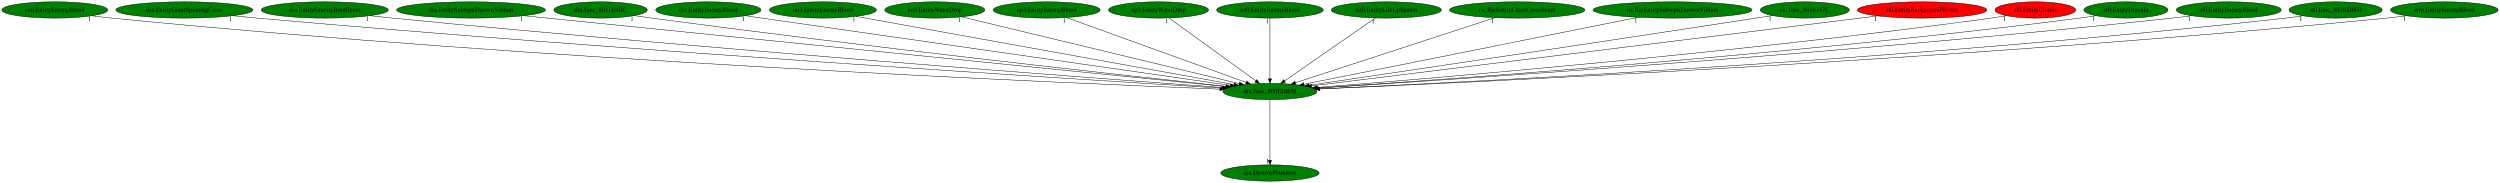
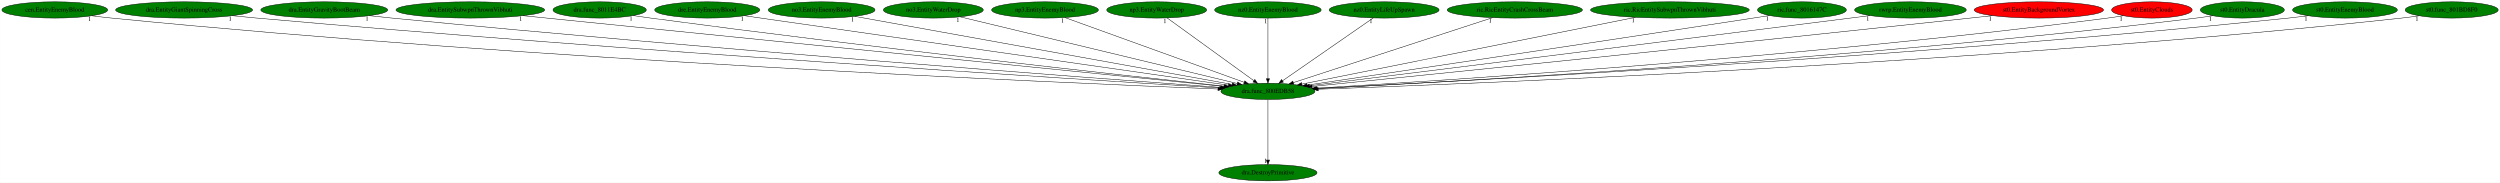
- <svg xmlns="http://www.w3.org/2000/svg" xmlns:xlink="http://www.w3.org/1999/xlink" width="5520pt" height="404pt" viewBox="0.00 0.00 5519.93 404.00">
+ <svg xmlns="http://www.w3.org/2000/svg" xmlns:xlink="http://www.w3.org/1999/xlink" width="5529pt" height="404pt" viewBox="0.00 0.00 5528.68 404.00">
  <g id="graph0" class="graph" transform="scale(1 1) rotate(0) translate(4 400)">
-     <polygon fill="white" stroke="transparent" points="-4,4 -4,-400 5515.93,-400 5515.93,4 -4,4" />
+     <polygon fill="white" stroke="transparent" points="-4,4 -4,-400 5524.68,-400 5524.68,4 -4,4" />
    <g id="node1" class="node">
      <ellipse fill="green" stroke="black" cx="2799.99" cy="-198" rx="103.98" ry="18" />
      <text text-anchor="middle" x="2799.99" y="-194.3" font-family="Times,serif" font-size="14.00">dra.func_800EDB58</text>
    </g>
    <g id="node2" class="node">
      <g id="a_node2">
        <a xlink:href="dra.DestroyPrimitive.svg" xlink:title="dra.DestroyPrimitive">
          <ellipse fill="green" stroke="black" cx="2799.99" cy="-18" rx="108.58" ry="18" />
          <text text-anchor="middle" x="2799.99" y="-14.3" font-family="Times,serif" font-size="14.00">dra.DestroyPrimitive</text>
        </a>
      </g>
    </g>
    <g id="edge1" class="edge">
      <path fill="none" stroke="black" d="M2799.99,-179.93C2799.99,-148.97 2799.99,-83.3 2799.99,-46.13" />
      <polygon fill="black" stroke="black" points="2803.49,-46.02 2799.99,-36.02 2796.49,-46.02 2803.49,-46.02" />
      <text text-anchor="middle" x="2794.99" y="-39.82" font-family="Times,serif" font-size="14.00">1</text>
    </g>
    <g id="node3" class="node">
      <g id="a_node3">
        <a xlink:href="cen.EntityEnemyBlood.svg" xlink:title="cen.EntityEnemyBlood">
          <ellipse fill="green" stroke="black" cx="116.99" cy="-378" rx="116.98" ry="18" />
          <text text-anchor="middle" x="116.99" y="-374.3" font-family="Times,serif" font-size="14.00">cen.EntityEnemyBlood</text>
        </a>
      </g>
    </g>
    <g id="edge2" class="edge">
      <path fill="none" stroke="black" d="M198.9,-365.09C213.56,-363.2 228.71,-361.41 242.99,-360 1187.54,-266.66 2334.02,-217.07 2689.54,-203.14" />
      <polygon fill="black" stroke="black" points="2689.72,-206.64 2699.57,-202.75 2689.44,-199.64 2689.72,-206.64" />
      <text text-anchor="middle" x="193.9" y="-353.89" font-family="Times,serif" font-size="14.00">1</text>
    </g>
    <g id="node4" class="node">
      <g id="a_node4">
        <a xlink:href="dra.EntityGiantSpinningCross.svg" xlink:title="dra.EntityGiantSpinningCross">
          <ellipse fill="green" stroke="black" cx="402.99" cy="-378" rx="151.37" ry="18" />
          <text text-anchor="middle" x="402.99" y="-374.3" font-family="Times,serif" font-size="14.00">dra.EntityGiantSpinningCross</text>
        </a>
      </g>
    </g>
    <g id="edge3" class="edge">
      <path fill="none" stroke="black" d="M509.9,-365.21C527.94,-363.36 546.49,-361.55 563.99,-360 1382.31,-287.36 2371.34,-225.05 2693.21,-205.42" />
      <polygon fill="black" stroke="black" points="2693.69,-208.9 2703.46,-204.8 2693.27,-201.91 2693.69,-208.9" />
      <text text-anchor="middle" x="504.9" y="-354.01" font-family="Times,serif" font-size="14.00">1</text>
    </g>
    <g id="node5" class="node">
      <g id="a_node5">
        <a xlink:href="dra.EntityGravityBootBeam.svg" xlink:title="dra.EntityGravityBootBeam">
          <ellipse fill="green" stroke="black" cx="712.99" cy="-378" rx="140.28" ry="18" />
          <text text-anchor="middle" x="712.99" y="-374.3" font-family="Times,serif" font-size="14.00">dra.EntityGravityBootBeam</text>
        </a>
      </g>
    </g>
    <g id="edge4" class="edge">
      <path fill="none" stroke="black" d="M812.59,-365.29C829.41,-363.43 846.69,-361.6 862.99,-360 1562.45,-291.31 2405.93,-227.82 2696.08,-206.54" />
      <polygon fill="black" stroke="black" points="2696.45,-210.02 2706.17,-205.8 2695.94,-203.04 2696.45,-210.02" />
      <text text-anchor="middle" x="807.59" y="-354.09" font-family="Times,serif" font-size="14.00">1</text>
    </g>
    <g id="node6" class="node">
      <g id="a_node6">
        <a xlink:href="dra.EntitySubwpnThrownVibhuti.svg" xlink:title="dra.EntitySubwpnThrownVibhuti">
          <ellipse fill="green" stroke="black" cx="1035.99" cy="-378" rx="164.37" ry="18" />
          <text text-anchor="middle" x="1035.99" y="-374.3" font-family="Times,serif" font-size="14.00">dra.EntitySubwpnThrownVibhuti</text>
        </a>
      </g>
    </g>
    <g id="edge5" class="edge">
      <path fill="none" stroke="black" d="M1152.41,-365.25C1479.13,-332.28 2400.38,-239.32 2702.61,-208.83" />
      <polygon fill="black" stroke="black" points="2703.07,-212.3 2712.67,-207.81 2702.36,-205.33 2703.07,-212.3" />
      <text text-anchor="middle" x="1147.41" y="-354.05" font-family="Times,serif" font-size="14.00">1</text>
    </g>
    <g id="node7" class="node">
      <g id="a_node7">
        <a xlink:href="dra.func_8011E4BC.svg" xlink:title="dra.func_8011E4BC">
          <ellipse fill="green" stroke="black" cx="1321.99" cy="-378" rx="103.18" ry="18" />
          <text text-anchor="middle" x="1321.99" y="-374.3" font-family="Times,serif" font-size="14.00">dra.func_8011E4BC</text>
        </a>
      </g>
    </g>
    <g id="edge6" class="edge">
      <path fill="none" stroke="black" d="M1396.4,-365.46C1409.26,-363.57 1422.5,-361.68 1434.99,-360 1910.44,-296.21 2480.93,-233.32 2703.99,-209.26" />
      <polygon fill="black" stroke="black" points="2704.46,-212.73 2714.03,-208.18 2703.71,-205.77 2704.46,-212.73" />
      <text text-anchor="middle" x="1391.4" y="-354.26" font-family="Times,serif" font-size="14.00">1</text>
    </g>
    <g id="node8" class="node">
      <g id="a_node8">
        <a xlink:href="dre.EntityEnemyBlood.svg" xlink:title="dre.EntityEnemyBlood">
          <ellipse fill="green" stroke="black" cx="1559.99" cy="-378" rx="116.18" ry="18" />
          <text text-anchor="middle" x="1559.99" y="-374.3" font-family="Times,serif" font-size="14.00">dre.EntityEnemyBlood</text>
        </a>
      </g>
    </g>
    <g id="edge7" class="edge">
      <path fill="none" stroke="black" d="M1642.31,-365.18C1865.9,-333.09 2483.03,-244.5 2712.53,-211.56" />
      <polygon fill="black" stroke="black" points="2713.1,-215.01 2722.5,-210.12 2712.11,-208.08 2713.1,-215.01" />
      <text text-anchor="middle" x="1637.31" y="-353.98" font-family="Times,serif" font-size="14.00">1</text>
    </g>
    <g id="node9" class="node">
      <g id="a_node9">
        <a xlink:href="no3.EntityEnemyBlood.svg" xlink:title="no3.EntityEnemyBlood">
          <ellipse fill="green" stroke="black" cx="1812.99" cy="-378" rx="118.08" ry="18" />
          <text text-anchor="middle" x="1812.99" y="-374.3" font-family="Times,serif" font-size="14.00">no3.EntityEnemyBlood</text>
        </a>
      </g>
    </g>
    <g id="edge8" class="edge">
      <path fill="none" stroke="black" d="M1886.37,-363.77C2067.33,-331.13 2533.76,-247.01 2720.73,-213.29" />
      <polygon fill="black" stroke="black" points="2721.55,-216.7 2730.77,-211.48 2720.3,-209.81 2721.55,-216.7" />
      <text text-anchor="middle" x="1881.37" y="-352.57" font-family="Times,serif" font-size="14.00">1</text>
    </g>
    <g id="node10" class="node">
      <g id="a_node10">
        <a xlink:href="no3.EntityWaterDrop.svg" xlink:title="no3.EntityWaterDrop">
          <ellipse fill="green" stroke="black" cx="2059.99" cy="-378" rx="110.48" ry="18" />
          <text text-anchor="middle" x="2059.99" y="-374.3" font-family="Times,serif" font-size="14.00">no3.EntityWaterDrop</text>
        </a>
      </g>
    </g>
    <g id="edge9" class="edge">
      <path fill="none" stroke="black" d="M2119.3,-362.73C2255.11,-330.07 2588.03,-249.99 2731.91,-215.38" />
      <polygon fill="black" stroke="black" points="2733.03,-218.71 2741.94,-212.96 2731.4,-211.9 2733.03,-218.71" />
      <text text-anchor="middle" x="2114.3" y="-351.53" font-family="Times,serif" font-size="14.00">1</text>
    </g>
    <g id="node11" class="node">
      <g id="a_node11">
        <a xlink:href="np3.EntityEnemyBlood.svg" xlink:title="np3.EntityEnemyBlood">
          <ellipse fill="green" stroke="black" cx="2306.99" cy="-378" rx="118.08" ry="18" />
          <text text-anchor="middle" x="2306.99" y="-374.3" font-family="Times,serif" font-size="14.00">np3.EntityEnemyBlood</text>
        </a>
      </g>
    </g>
    <g id="edge10" class="edge">
      <path fill="none" stroke="black" d="M2350.74,-361.2C2441.42,-328.46 2649.54,-253.32 2747.36,-218" />
      <polygon fill="black" stroke="black" points="2748.82,-221.19 2757.04,-214.51 2746.45,-214.61 2748.82,-221.19" />
      <text text-anchor="middle" x="2345.74" y="-350" font-family="Times,serif" font-size="14.00">1</text>
    </g>
    <g id="node12" class="node">
      <g id="a_node12">
        <a xlink:href="np3.EntityWaterDrop.svg" xlink:title="np3.EntityWaterDrop">
          <ellipse fill="green" stroke="black" cx="2553.99" cy="-378" rx="110.48" ry="18" />
          <text text-anchor="middle" x="2553.99" y="-374.3" font-family="Times,serif" font-size="14.00">np3.EntityWaterDrop</text>
        </a>
      </g>
    </g>
    <g id="edge11" class="edge">
      <path fill="none" stroke="black" d="M2577.13,-360.25C2621.57,-328.1 2718.85,-257.71 2768.9,-221.5" />
      <polygon fill="black" stroke="black" points="2771.04,-224.27 2777.09,-215.57 2766.93,-218.6 2771.04,-224.27" />
      <text text-anchor="middle" x="2572.13" y="-349.05" font-family="Times,serif" font-size="14.00">1</text>
    </g>
    <g id="node13" class="node">
      <g id="a_node13">
        <a xlink:href="nz0.EntityEnemyBlood.svg" xlink:title="nz0.EntityEnemyBlood">
          <ellipse fill="green" stroke="black" cx="2799.99" cy="-378" rx="117.78" ry="18" />
          <text text-anchor="middle" x="2799.99" y="-374.3" font-family="Times,serif" font-size="14.00">nz0.EntityEnemyBlood</text>
        </a>
      </g>
    </g>
    <g id="edge12" class="edge">
      <path fill="none" stroke="black" d="M2799.99,-359.93C2799.99,-328.97 2799.99,-263.3 2799.99,-226.13" />
      <polygon fill="black" stroke="black" points="2803.49,-226.02 2799.99,-216.02 2796.49,-226.02 2803.49,-226.02" />
      <text text-anchor="middle" x="2794.99" y="-348.73" font-family="Times,serif" font-size="14.00">1</text>
    </g>
    <g id="node14" class="node">
      <g id="a_node14">
        <a xlink:href="nz0.EntityLifeUpSpawn.svg" xlink:title="nz0.EntityLifeUpSpawn">
          <ellipse fill="green" stroke="black" cx="3056.99" cy="-378" rx="121.58" ry="18" />
          <text text-anchor="middle" x="3056.99" y="-374.3" font-family="Times,serif" font-size="14.00">nz0.EntityLifeUpSpawn</text>
        </a>
      </g>
    </g>
    <g id="edge13" class="edge">
      <path fill="none" stroke="black" d="M3032.81,-360.25C2986.29,-328.04 2884.34,-257.42 2832.15,-221.27" />
      <polygon fill="black" stroke="black" points="2834.13,-218.39 2823.92,-215.57 2830.14,-224.14 2834.13,-218.39" />
      <text text-anchor="middle" x="3027.81" y="-349.05" font-family="Times,serif" font-size="14.00">1</text>
    </g>
    <g id="node15" class="node">
      <g id="a_node15">
        <a xlink:href="ric.RicEntityCrashCrossBeam.svg" xlink:title="ric.RicEntityCrashCrossBeam">
          <ellipse fill="green" stroke="black" cx="3345.99" cy="-378" rx="149.47" ry="18" />
          <text text-anchor="middle" x="3345.99" y="-374.3" font-family="Times,serif" font-size="14.00">ric.RicEntityCrashCrossBeam</text>
        </a>
      </g>
    </g>
    <g id="edge14" class="edge">
      <path fill="none" stroke="black" d="M3296.57,-360.89C3195,-327.78 2963.35,-252.26 2856.23,-217.34" />
      <polygon fill="black" stroke="black" points="2857.16,-213.96 2846.57,-214.19 2855,-220.61 2857.16,-213.96" />
      <text text-anchor="middle" x="3291.57" y="-349.69" font-family="Times,serif" font-size="14.00">1</text>
    </g>
    <g id="node16" class="node">
      <g id="a_node16">
        <a xlink:href="ric.RicEntitySubwpnThrownVibhuti.svg" xlink:title="ric.RicEntitySubwpnThrownVibhuti">
          <ellipse fill="green" stroke="black" cx="3688.99" cy="-378" rx="175.47" ry="18" />
          <text text-anchor="middle" x="3688.99" y="-374.3" font-family="Times,serif" font-size="14.00">ric.RicEntitySubwpnThrownVibhuti</text>
        </a>
      </g>
    </g>
    <g id="edge15" class="edge">
      <path fill="none" stroke="black" d="M3612.81,-361.75C3444.46,-328.04 3042.46,-247.55 2875.11,-214.04" />
      <polygon fill="black" stroke="black" points="2875.64,-210.58 2865.15,-212.05 2874.26,-217.44 2875.64,-210.58" />
      <text text-anchor="middle" x="3607.81" y="-350.55" font-family="Times,serif" font-size="14.00">1</text>
    </g>
    <g id="node17" class="node">
      <g id="a_node17">
        <a xlink:href="ric.func_8016147C.svg" xlink:title="ric.func_8016147C">
          <ellipse fill="green" stroke="black" cx="3980.99" cy="-378" rx="98.28" ry="18" />
          <text text-anchor="middle" x="3980.99" y="-374.3" font-family="Times,serif" font-size="14.00">ric.func_8016147C</text>
        </a>
      </g>
    </g>
    <g id="edge16" class="edge">
      <path fill="none" stroke="black" d="M3909.26,-365.63C3897.15,-363.74 3884.71,-361.8 3872.99,-360 3506.39,-303.64 3068.95,-238.73 2886.52,-211.77" />
      <polygon fill="black" stroke="black" points="2886.86,-208.28 2876.45,-210.28 2885.83,-215.2 2886.86,-208.28" />
      <text text-anchor="middle" x="3904.26" y="-354.43" font-family="Times,serif" font-size="14.00">1</text>
    </g>
    <g id="node18" class="node">
      <g id="a_node18">
-         <a xlink:href="st0.EntityBackgroundVortex.svg" xlink:title="st0.EntityBackgroundVortex">
-           <ellipse fill="red" stroke="black" cx="4239.99" cy="-378" rx="142.97" ry="18" />
-           <text text-anchor="middle" x="4239.99" y="-374.3" font-family="Times,serif" font-size="14.00">st0.EntityBackgroundVortex</text>
+         <a xlink:href="rwrp.EntityEnemyBlood.svg" xlink:title="rwrp.EntityEnemyBlood">
+           <ellipse fill="green" stroke="black" cx="4220.99" cy="-378" rx="123.48" ry="18" />
+           <text text-anchor="middle" x="4220.99" y="-374.3" font-family="Times,serif" font-size="14.00">rwrp.EntityEnemyBlood</text>
        </a>
      </g>
    </g>
    <g id="edge17" class="edge">
-       <path fill="none" stroke="black" d="M4141.86,-364.87C3876.9,-332.12 3149.66,-242.22 2891.99,-210.37" />
-       <polygon fill="black" stroke="black" points="2892.27,-206.88 2881.91,-209.13 2891.41,-213.83 2892.27,-206.88" />
-       <text text-anchor="middle" x="4136.86" y="-353.67" font-family="Times,serif" font-size="14.00">1</text>
+       <path fill="none" stroke="black" d="M4131.57,-365.54C4117,-363.68 4102.08,-361.78 4087.99,-360 3639.53,-303.31 3103.08,-236.61 2891.86,-210.4" />
+       <polygon fill="black" stroke="black" points="2892.1,-206.9 2881.75,-209.14 2891.24,-213.85 2892.1,-206.9" />
+       <text text-anchor="middle" x="4126.57" y="-354.34" font-family="Times,serif" font-size="14.00">1</text>
    </g>
    <g id="node19" class="node">
      <g id="a_node19">
-         <a xlink:href="st0.EntityClouds.svg" xlink:title="st0.EntityClouds">
-           <ellipse fill="red" stroke="black" cx="4489.99" cy="-378" rx="89.08" ry="18" />
-           <text text-anchor="middle" x="4489.99" y="-374.3" font-family="Times,serif" font-size="14.00">st0.EntityClouds</text>
+         <a xlink:href="st0.EntityBackgroundVortex.svg" xlink:title="st0.EntityBackgroundVortex">
+           <ellipse fill="red" stroke="black" cx="4504.99" cy="-378" rx="142.97" ry="18" />
+           <text text-anchor="middle" x="4504.99" y="-374.3" font-family="Times,serif" font-size="14.00">st0.EntityBackgroundVortex</text>
        </a>
      </g>
    </g>
    <g id="edge18" class="edge">
-       <path fill="none" stroke="black" d="M4426.57,-365.32C4415.08,-363.4 4403.2,-361.54 4391.99,-360 3832.44,-283.27 3157.57,-226.87 2903.45,-206.9" />
-       <polygon fill="black" stroke="black" points="2903.37,-203.39 2893.13,-206.09 2902.82,-210.36 2903.37,-203.39" />
-       <text text-anchor="middle" x="4421.57" y="-354.12" font-family="Times,serif" font-size="14.00">1</text>
+       <path fill="none" stroke="black" d="M4402.39,-365.41C4385.87,-363.58 4368.96,-361.72 4352.99,-360 3803.02,-300.74 3143.02,-233.65 2897.89,-208.87" />
+       <polygon fill="black" stroke="black" points="2897.88,-205.35 2887.58,-207.83 2897.18,-212.32 2897.88,-205.35" />
+       <text text-anchor="middle" x="4397.39" y="-354.21" font-family="Times,serif" font-size="14.00">1</text>
    </g>
    <g id="node20" class="node">
      <g id="a_node20">
-         <a xlink:href="st0.EntityDracula.svg" xlink:title="st0.EntityDracula">
-           <ellipse fill="green" stroke="black" cx="4689.99" cy="-378" rx="92.88" ry="18" />
-           <text text-anchor="middle" x="4689.99" y="-374.3" font-family="Times,serif" font-size="14.00">st0.EntityDracula</text>
+         <a xlink:href="st0.EntityClouds.svg" xlink:title="st0.EntityClouds">
+           <ellipse fill="red" stroke="black" cx="4754.99" cy="-378" rx="89.08" ry="18" />
+           <text text-anchor="middle" x="4754.99" y="-374.3" font-family="Times,serif" font-size="14.00">st0.EntityClouds</text>
        </a>
      </g>
    </g>
    <g id="edge19" class="edge">
-       <path fill="none" stroke="black" d="M4623.98,-365.25C4612.03,-363.34 4599.65,-361.49 4587.99,-360 3951.68,-278.44 3182.72,-223.95 2905.77,-205.73" />
-       <polygon fill="black" stroke="black" points="2905.93,-202.23 2895.73,-205.07 2905.47,-209.22 2905.93,-202.23" />
-       <text text-anchor="middle" x="4618.98" y="-354.05" font-family="Times,serif" font-size="14.00">1</text>
+       <path fill="none" stroke="black" d="M4691.85,-365.23C4680.28,-363.31 4668.29,-361.47 4656.99,-360 3994.87,-274.03 3193.78,-222.06 2907.82,-205.12" />
+       <polygon fill="black" stroke="black" points="2907.65,-201.61 2897.46,-204.51 2907.24,-208.59 2907.65,-201.61" />
+       <text text-anchor="middle" x="4686.85" y="-354.03" font-family="Times,serif" font-size="14.00">1</text>
    </g>
    <g id="node21" class="node">
      <g id="a_node21">
-         <a xlink:href="st0.EntityEnemyBlood.svg" xlink:title="st0.EntityEnemyBlood">
-           <ellipse fill="green" stroke="black" cx="4916.99" cy="-378" rx="115.88" ry="18" />
-           <text text-anchor="middle" x="4916.99" y="-374.3" font-family="Times,serif" font-size="14.00">st0.EntityEnemyBlood</text>
+         <a xlink:href="st0.EntityDracula.svg" xlink:title="st0.EntityDracula">
+           <ellipse fill="green" stroke="black" cx="4954.99" cy="-378" rx="92.88" ry="18" />
+           <text text-anchor="middle" x="4954.99" y="-374.3" font-family="Times,serif" font-size="14.00">st0.EntityDracula</text>
        </a>
      </g>
    </g>
    <g id="edge20" class="edge">
-       <path fill="none" stroke="black" d="M4835.04,-365.2C4820.7,-363.33 4805.92,-361.51 4791.99,-360 4073.12,-282.12 3204.54,-224.34 2906.41,-205.55" />
-       <polygon fill="black" stroke="black" points="2906.25,-202.03 2896.05,-204.9 2905.81,-209.02 2906.25,-202.03" />
-       <text text-anchor="middle" x="4830.04" y="-354" font-family="Times,serif" font-size="14.00">1</text>
+       <path fill="none" stroke="black" d="M4889.27,-365.18C4877.23,-363.27 4864.75,-361.44 4852.99,-360 4112.84,-269.47 3216,-219.59 2909.08,-204.21" />
+       <polygon fill="black" stroke="black" points="2909.01,-200.7 2898.85,-203.7 2908.66,-207.69 2909.01,-200.7" />
+       <text text-anchor="middle" x="4884.27" y="-353.98" font-family="Times,serif" font-size="14.00">1</text>
    </g>
    <g id="node22" class="node">
      <g id="a_node22">
-         <a xlink:href="st0.func_801BD8F0.svg" xlink:title="st0.func_801BD8F0">
-           <ellipse fill="green" stroke="black" cx="5152.99" cy="-378" rx="102.88" ry="18" />
-           <text text-anchor="middle" x="5152.99" y="-374.3" font-family="Times,serif" font-size="14.00">st0.func_801BD8F0</text>
+         <a xlink:href="st0.EntityEnemyBlood.svg" xlink:title="st0.EntityEnemyBlood">
+           <ellipse fill="green" stroke="black" cx="5181.99" cy="-378" rx="115.88" ry="18" />
+           <text text-anchor="middle" x="5181.99" y="-374.3" font-family="Times,serif" font-size="14.00">st0.EntityEnemyBlood</text>
        </a>
      </g>
    </g>
    <g id="edge21" class="edge">
-       <path fill="none" stroke="black" d="M5081.15,-365.14C5068.14,-363.23 5054.68,-361.43 5041.99,-360 4225.57,-268.32 3235.7,-218.55 2909.8,-203.76" />
-       <polygon fill="black" stroke="black" points="2909.57,-200.24 2899.42,-203.29 2909.25,-207.24 2909.57,-200.24" />
-       <text text-anchor="middle" x="5076.15" y="-353.94" font-family="Times,serif" font-size="14.00">1</text>
+       <path fill="none" stroke="black" d="M5100.72,-365.18C5086.18,-363.28 5071.15,-361.47 5056.99,-360 4233.16,-274.68 3235.43,-220.69 2909.03,-204.3" />
+       <polygon fill="black" stroke="black" points="2908.79,-200.78 2898.63,-203.78 2908.44,-207.77 2908.79,-200.78" />
+       <text text-anchor="middle" x="5095.72" y="-353.98" font-family="Times,serif" font-size="14.00">1</text>
    </g>
    <g id="node23" class="node">
      <g id="a_node23">
-         <a xlink:href="wrp.EntityEnemyBlood.svg" xlink:title="wrp.EntityEnemyBlood">
-           <ellipse fill="green" stroke="black" cx="5392.99" cy="-378" rx="118.88" ry="18" />
-           <text text-anchor="middle" x="5392.99" y="-374.3" font-family="Times,serif" font-size="14.00">wrp.EntityEnemyBlood</text>
+         <a xlink:href="st0.func_801BD8F0.svg" xlink:title="st0.func_801BD8F0">
+           <ellipse fill="green" stroke="black" cx="5417.99" cy="-378" rx="102.88" ry="18" />
+           <text text-anchor="middle" x="5417.99" y="-374.3" font-family="Times,serif" font-size="14.00">st0.func_801BD8F0</text>
        </a>
      </g>
    </g>
    <g id="edge22" class="edge">
-       <path fill="none" stroke="black" d="M5309.77,-365.13C5294.88,-363.24 5279.49,-361.43 5264.99,-360 4357.43,-270.2 3256.74,-218.49 2910.02,-203.56" />
-       <polygon fill="black" stroke="black" points="2910.12,-200.06 2899.98,-203.13 2909.82,-207.06 2910.12,-200.06" />
-       <text text-anchor="middle" x="5304.77" y="-353.93" font-family="Times,serif" font-size="14.00">1</text>
+       <path fill="none" stroke="black" d="M5346.16,-365.06C5333.15,-363.16 5319.68,-361.38 5306.99,-360 4384.4,-259.92 3263.55,-214.98 2911.36,-202.66" />
+       <polygon fill="black" stroke="black" points="2911.28,-199.16 2901.16,-202.31 2911.04,-206.15 2911.28,-199.16" />
+       <text text-anchor="middle" x="5341.16" y="-353.86" font-family="Times,serif" font-size="14.00">1</text>
    </g>
  </g>
</svg>
